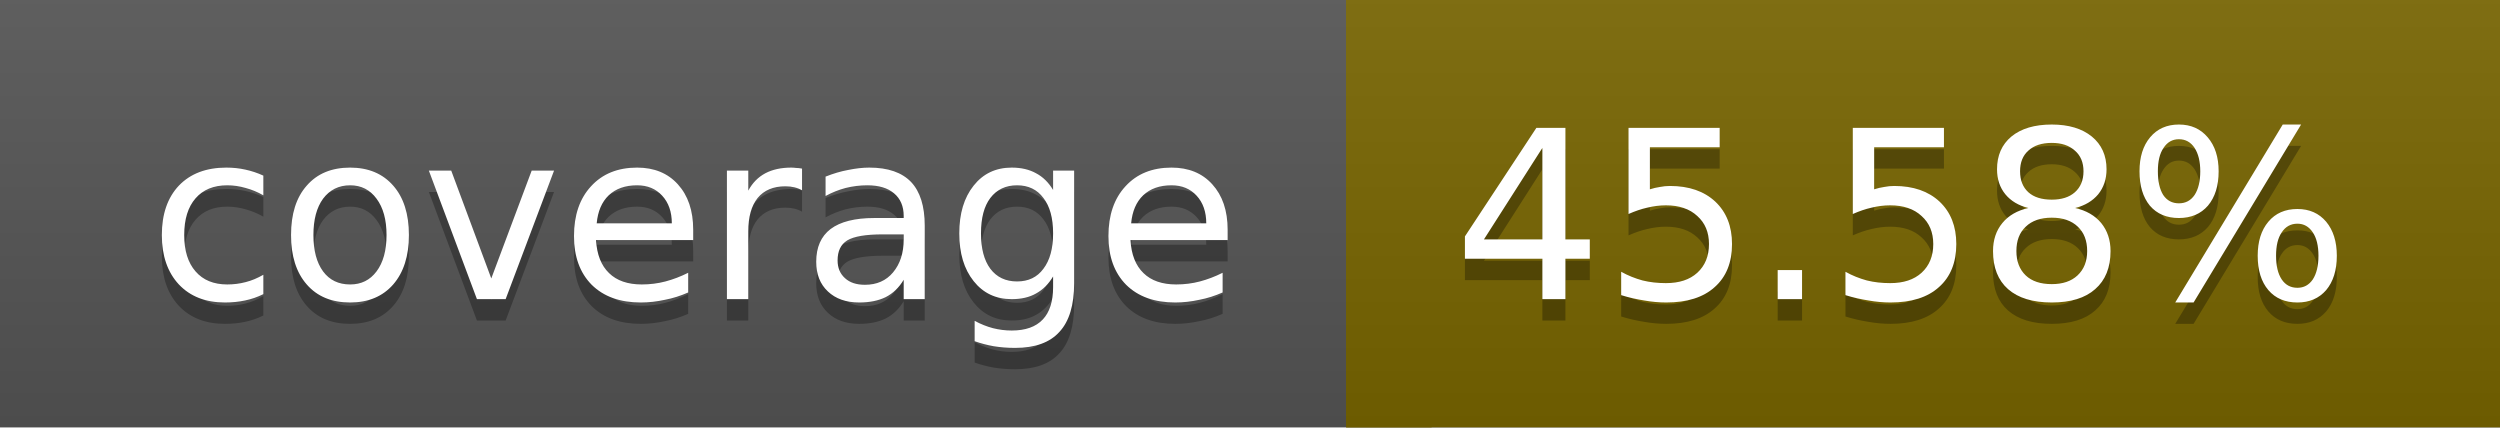
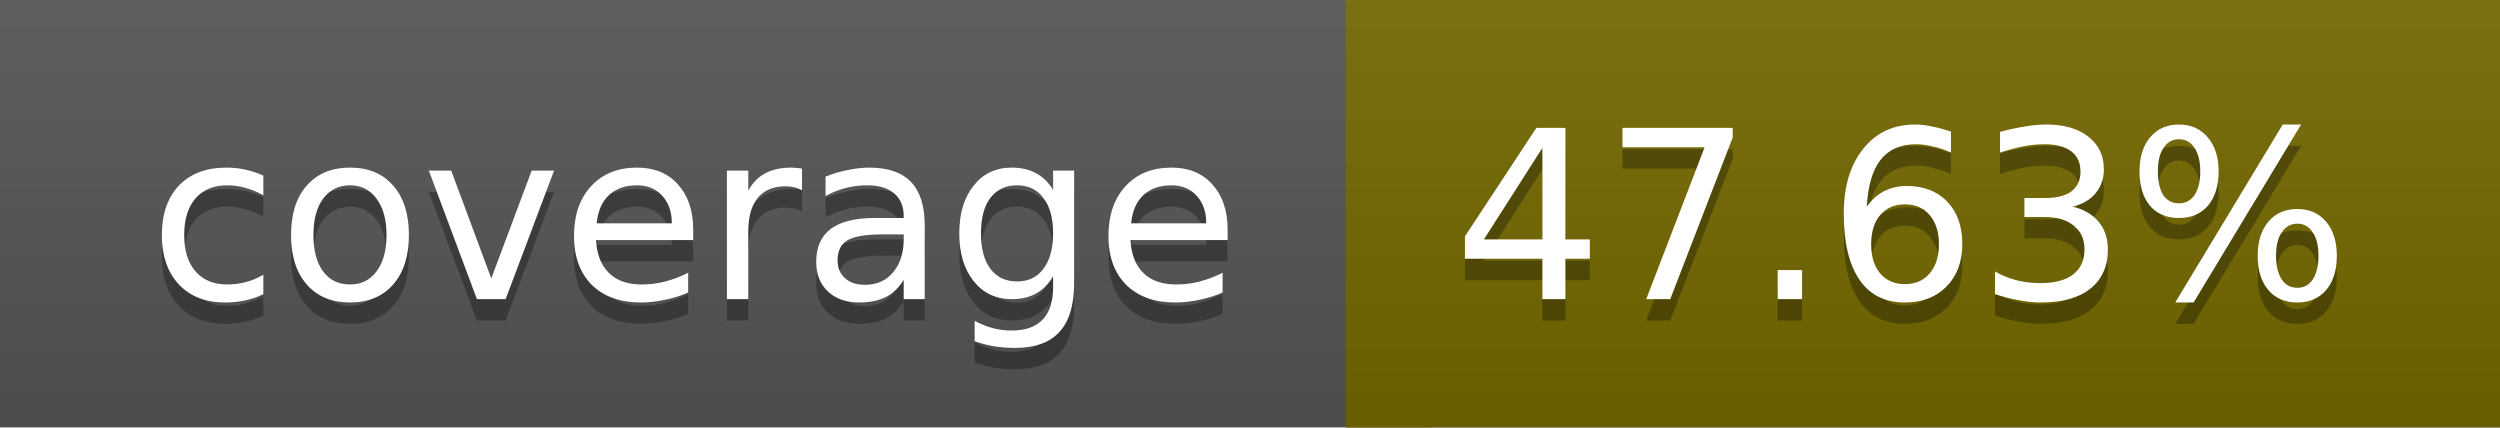
<svg xmlns="http://www.w3.org/2000/svg" width="117" height="20">
  <linearGradient id="a" x2="0" y2="100%">
    <stop offset="0" stop-color="#bbb" stop-opacity=".1" />
    <stop offset="1" stop-opacity=".1" />
  </linearGradient>
  <rect rx="0" width="117" height="20" fill="#555" />
-   <rect rx="0" x="63" width="54" height="20" fill="#786500" />
-   <path fill="#786500" d="M63 0h4v20h-4z" />
+   <rect rx="0" x="63" width="54" height="20" fill="#746900" />
+   <path fill="#746900" d="M63 0h4v20h-4z" />
  <rect rx="0" width="117" height="20" fill="url(#a)" />
  <g fill="#fff" text-anchor="middle" font-family="DejaVu Sans,Verdana,Geneva,sans-serif" font-size="11">
    <text x="32.5" y="15" fill="#010101" fill-opacity=".3">coverage</text>
    <text x="32.5" y="14">coverage</text>
-     <text x="89" y="15" fill="#010101" fill-opacity=".3">45.58%</text>
-     <text x="89" y="14">45.58%</text>
+     <text x="89" y="15" fill="#010101" fill-opacity=".3">47.63%</text>
+     <text x="89" y="14">47.63%</text>
  </g>
</svg>
